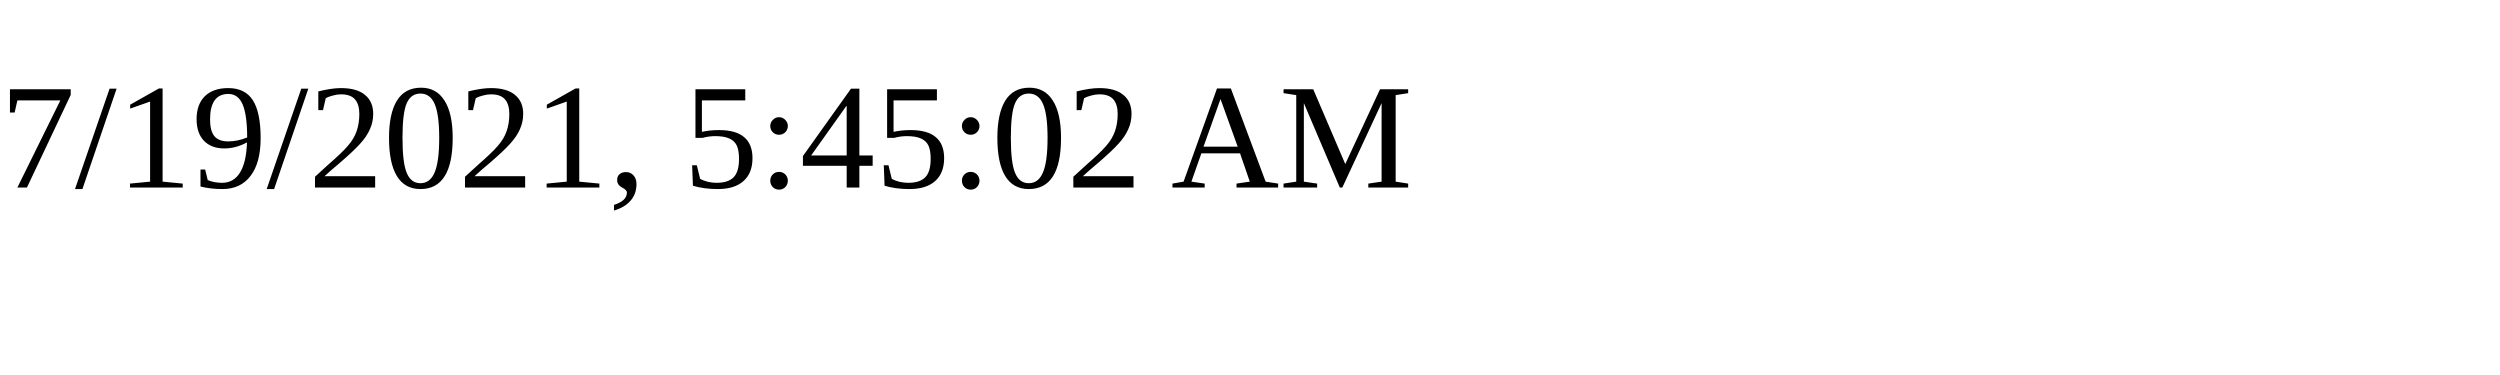
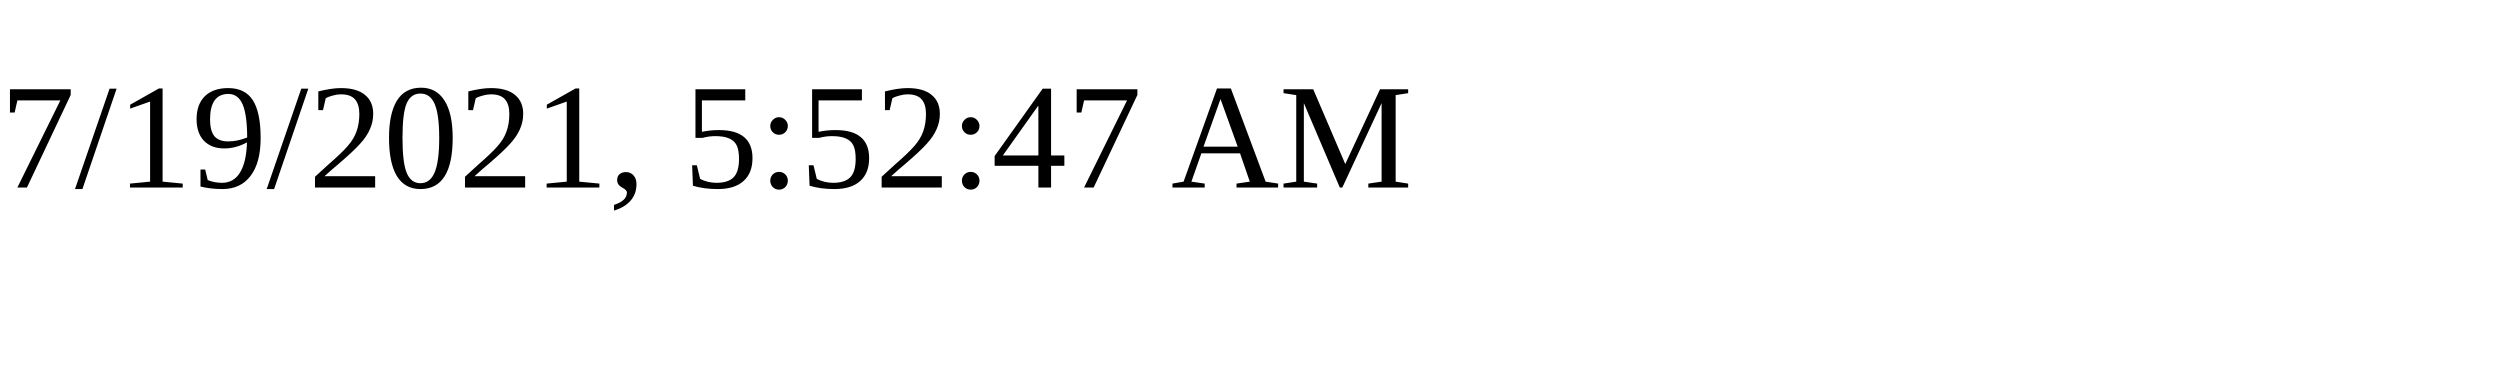
<svg xmlns="http://www.w3.org/2000/svg" height="30" width="200">
-   <text x="0" y="15">7/19/2021, 5:45:02 AM</text>
+   <text x="0" y="15">7/19/2021, 5:52:47 AM</text>
</svg>
